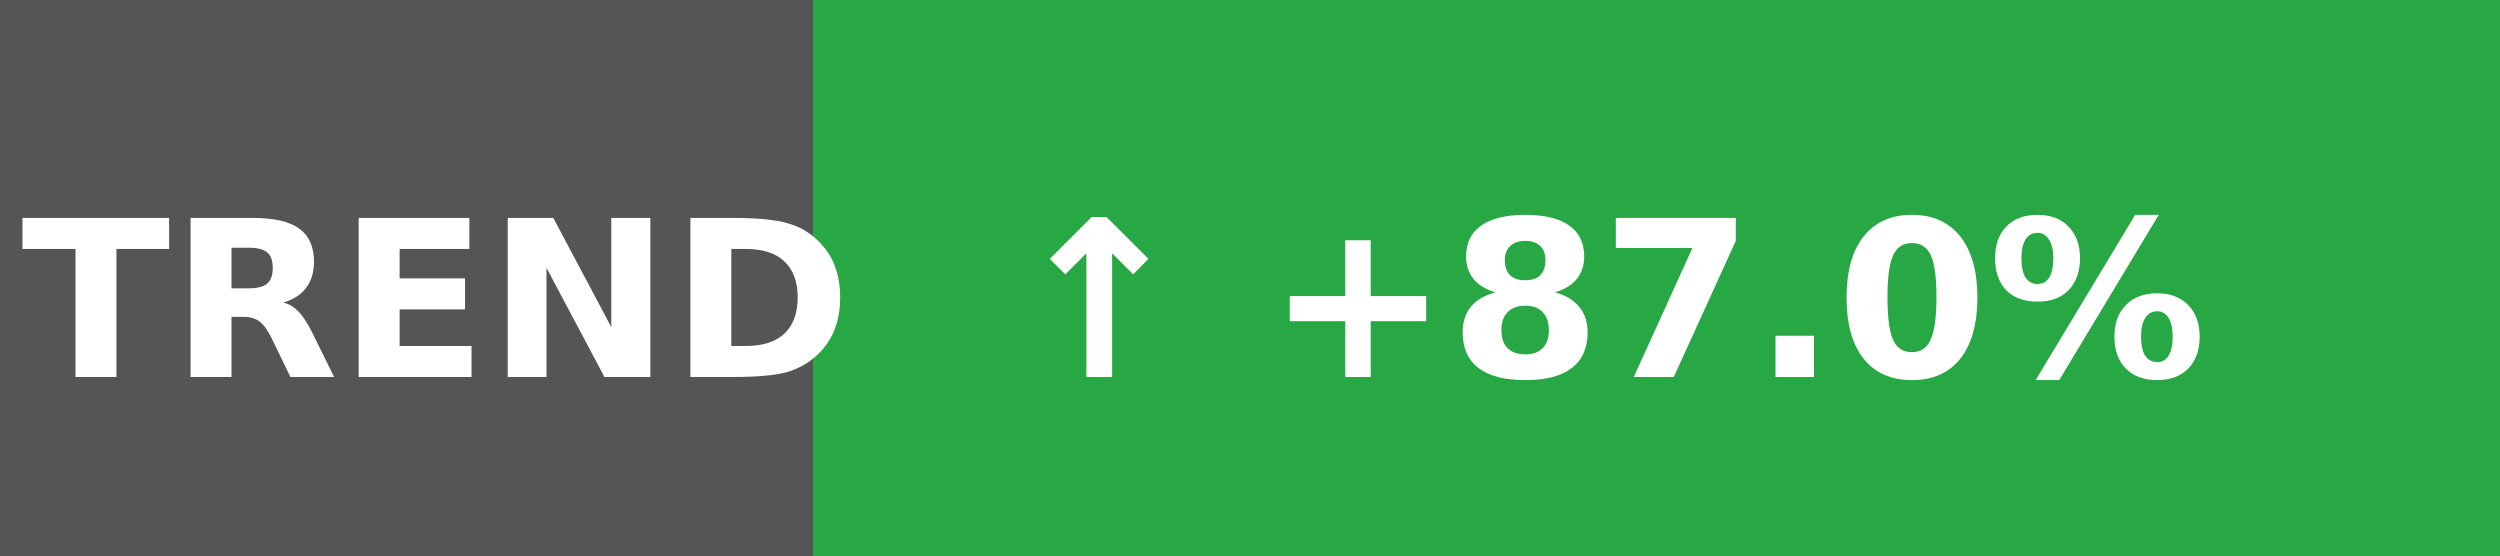
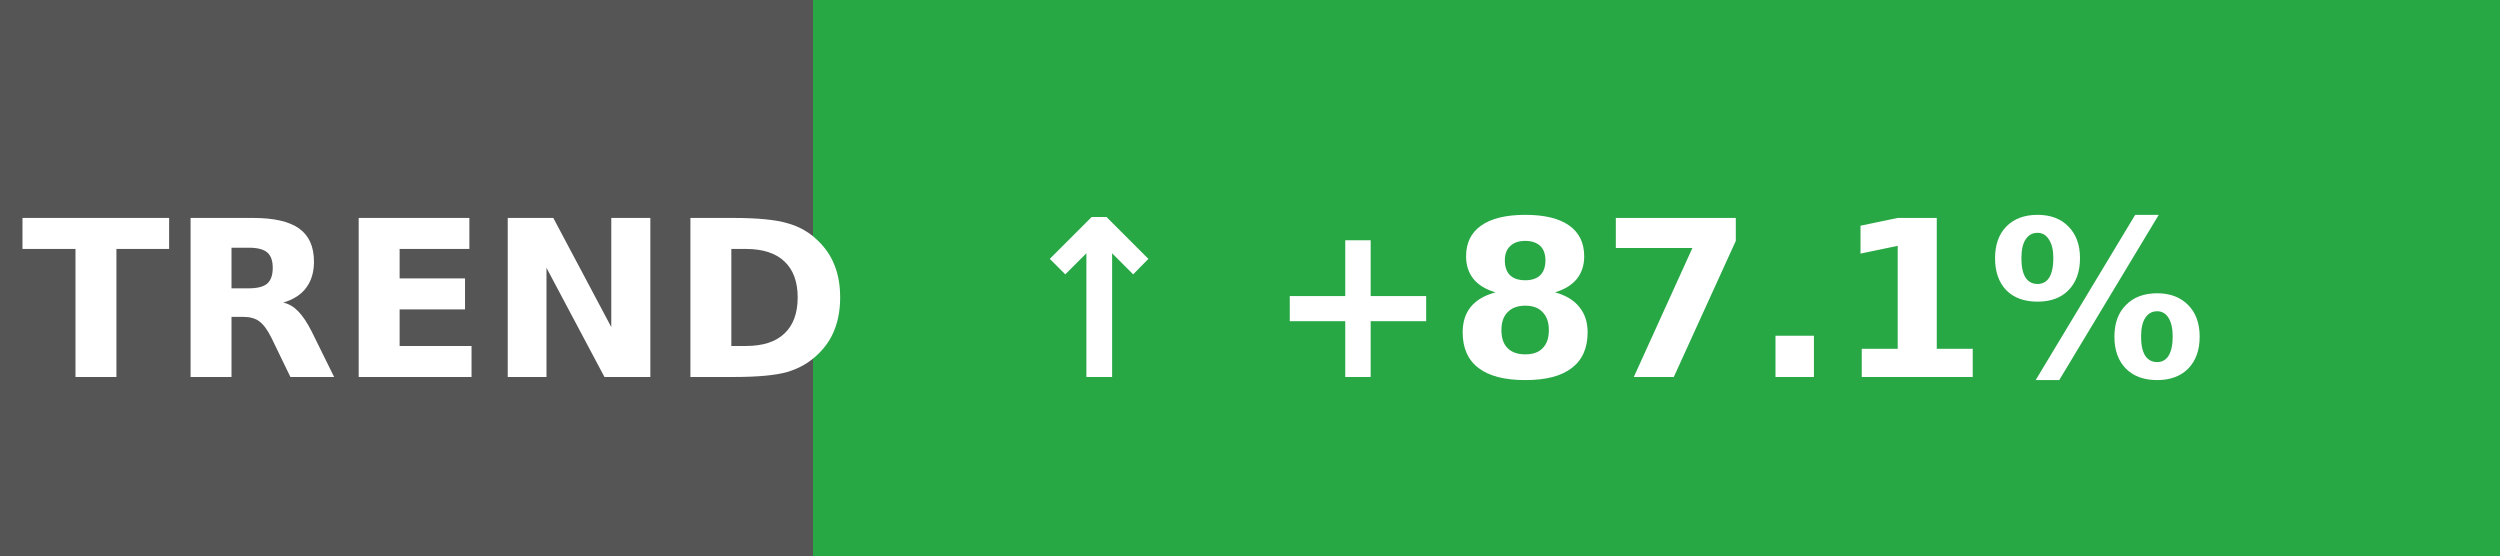
- <svg xmlns="http://www.w3.org/2000/svg" width="126" height="28" role="img" aria-label="Coverage trend: ↑ +87.0%">
+ <svg xmlns="http://www.w3.org/2000/svg" width="126" height="28" role="img" aria-label="Coverage trend: ↑ +87.1%">
  <g shape-rendering="crispEdges">
    <rect width="41" height="28" fill="#555" />
    <rect x="41" width="85" height="28" fill="#28a745" />
  </g>
  <g fill="#fff" text-anchor="middle" font-family="Verdana,Geneva,DejaVu Sans,sans-serif" text-rendering="geometricPrecision" font-size="11" font-weight="bold">
    <text x="22" y="19">TREND</text>
-     <text x="81" y="19">↑ +87.0%</text>
+     <text x="81" y="19">↑ +87.1%</text>
  </g>
</svg>
